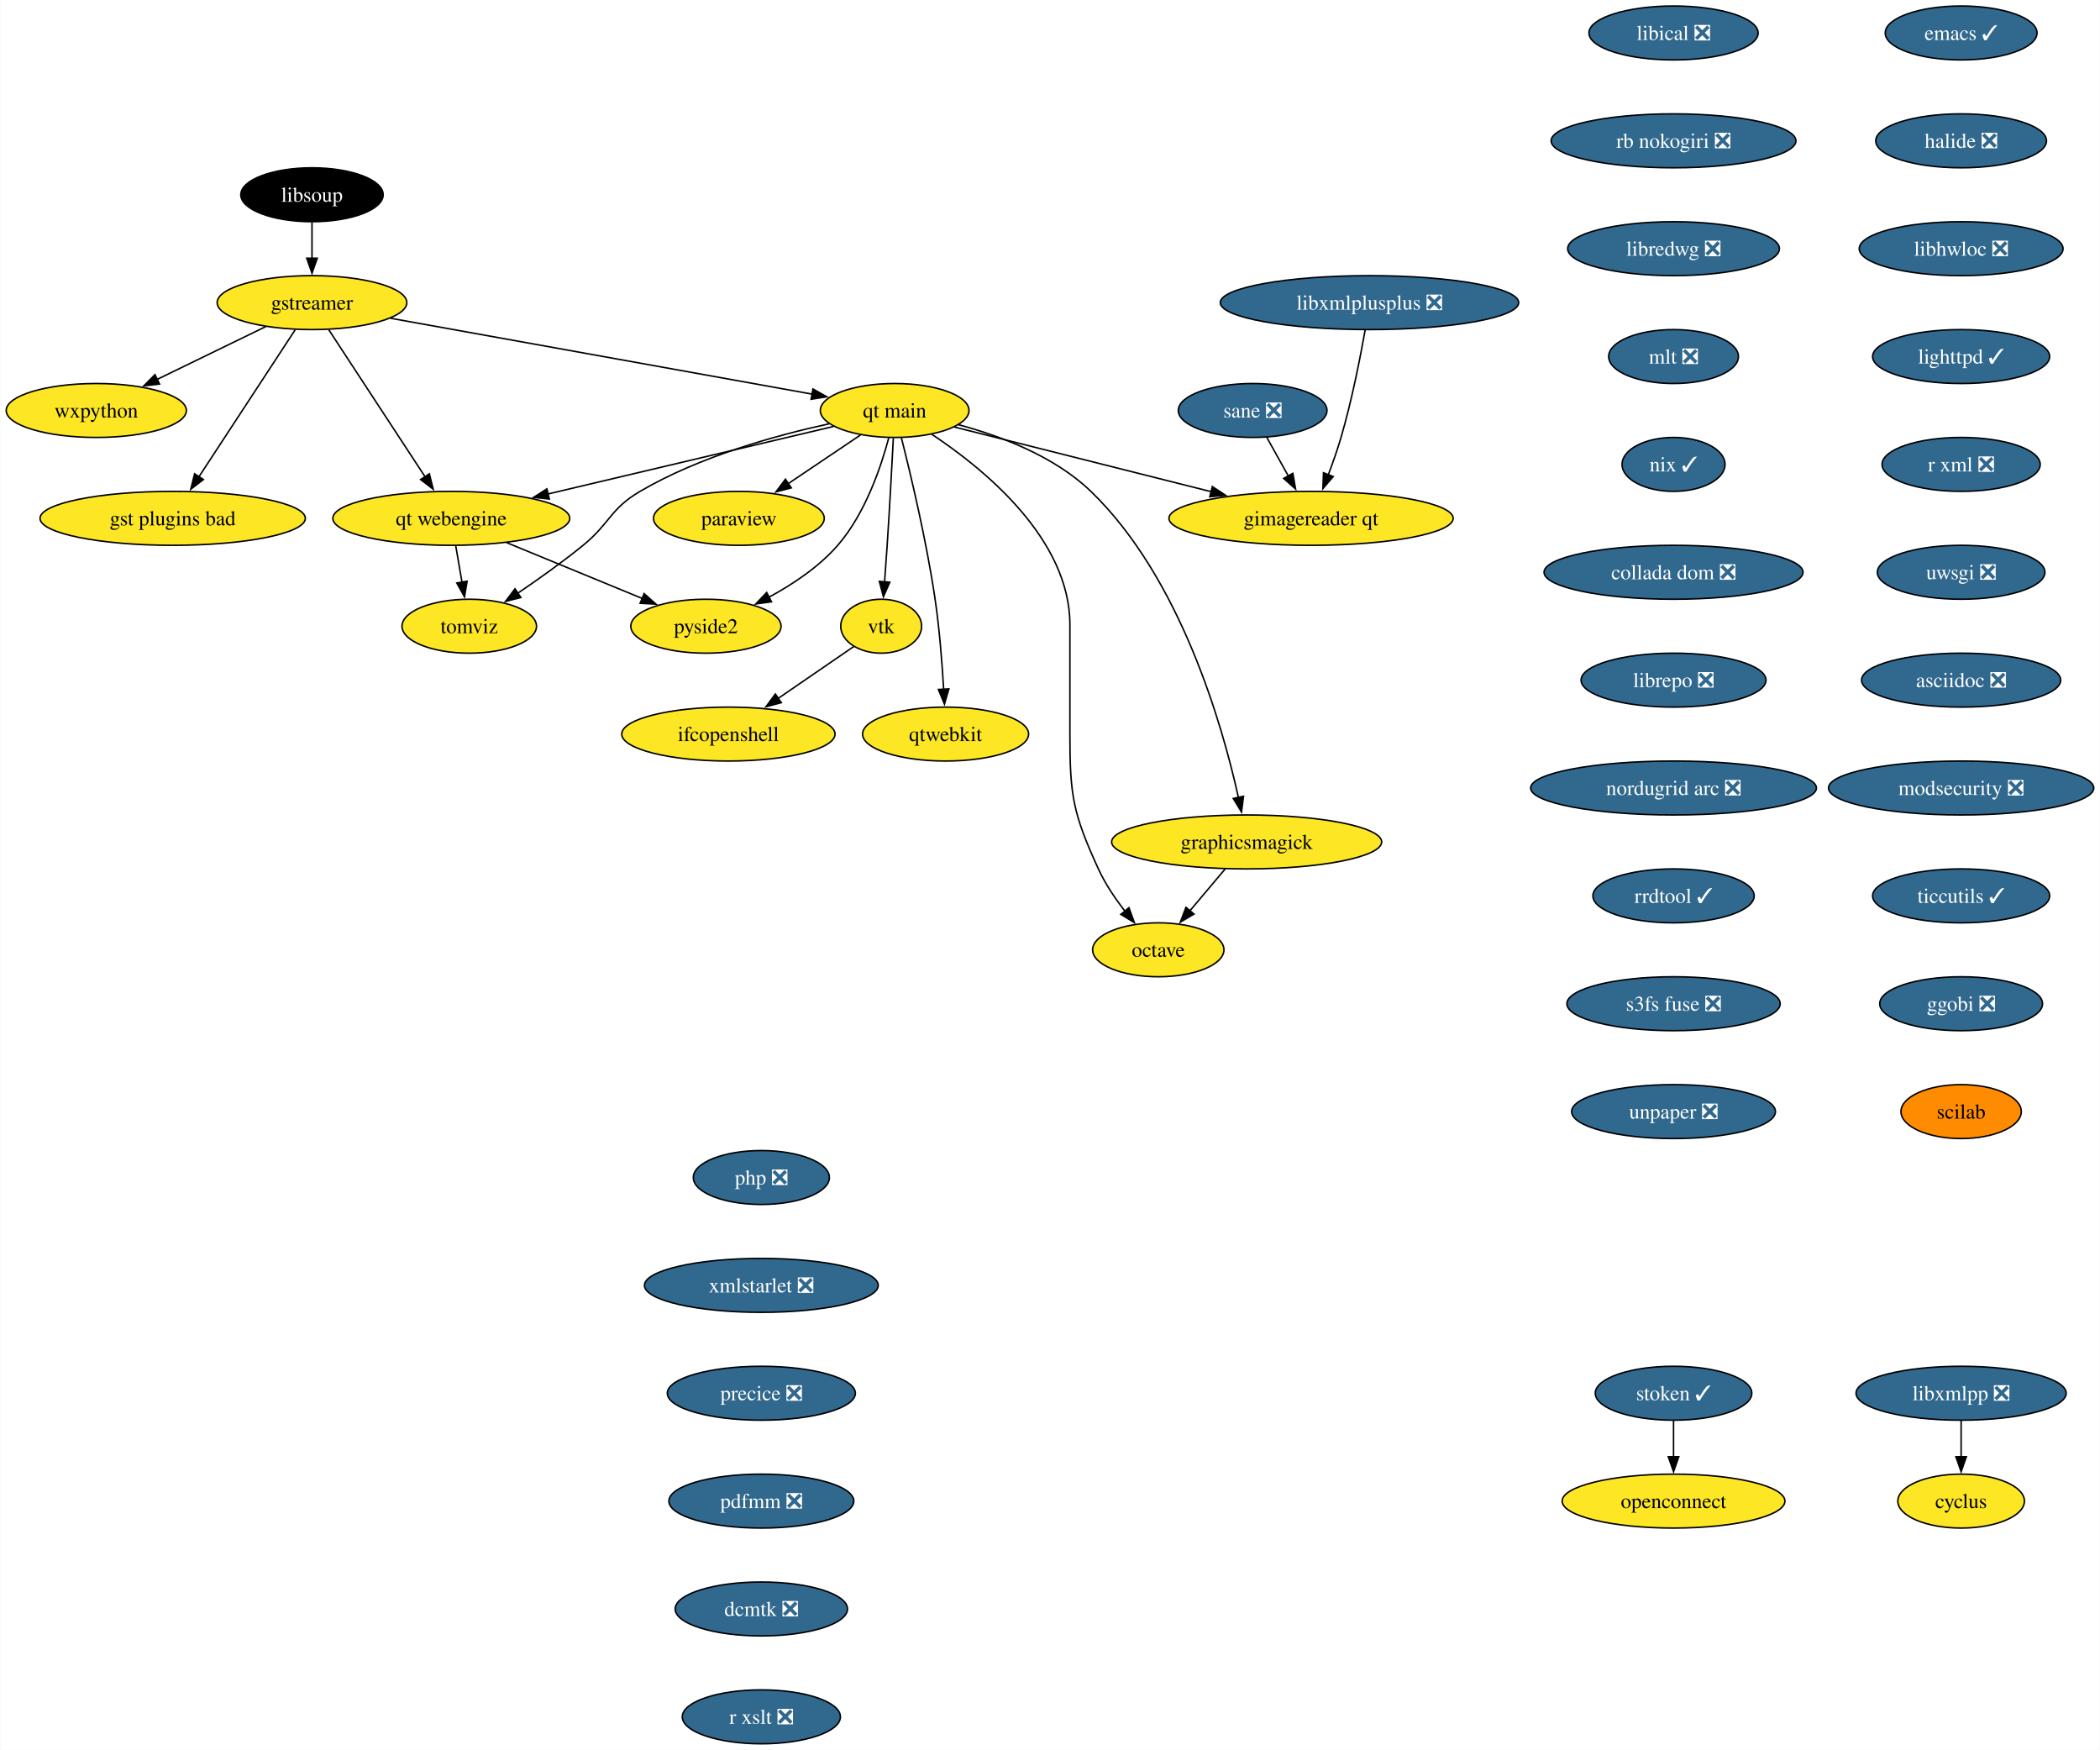
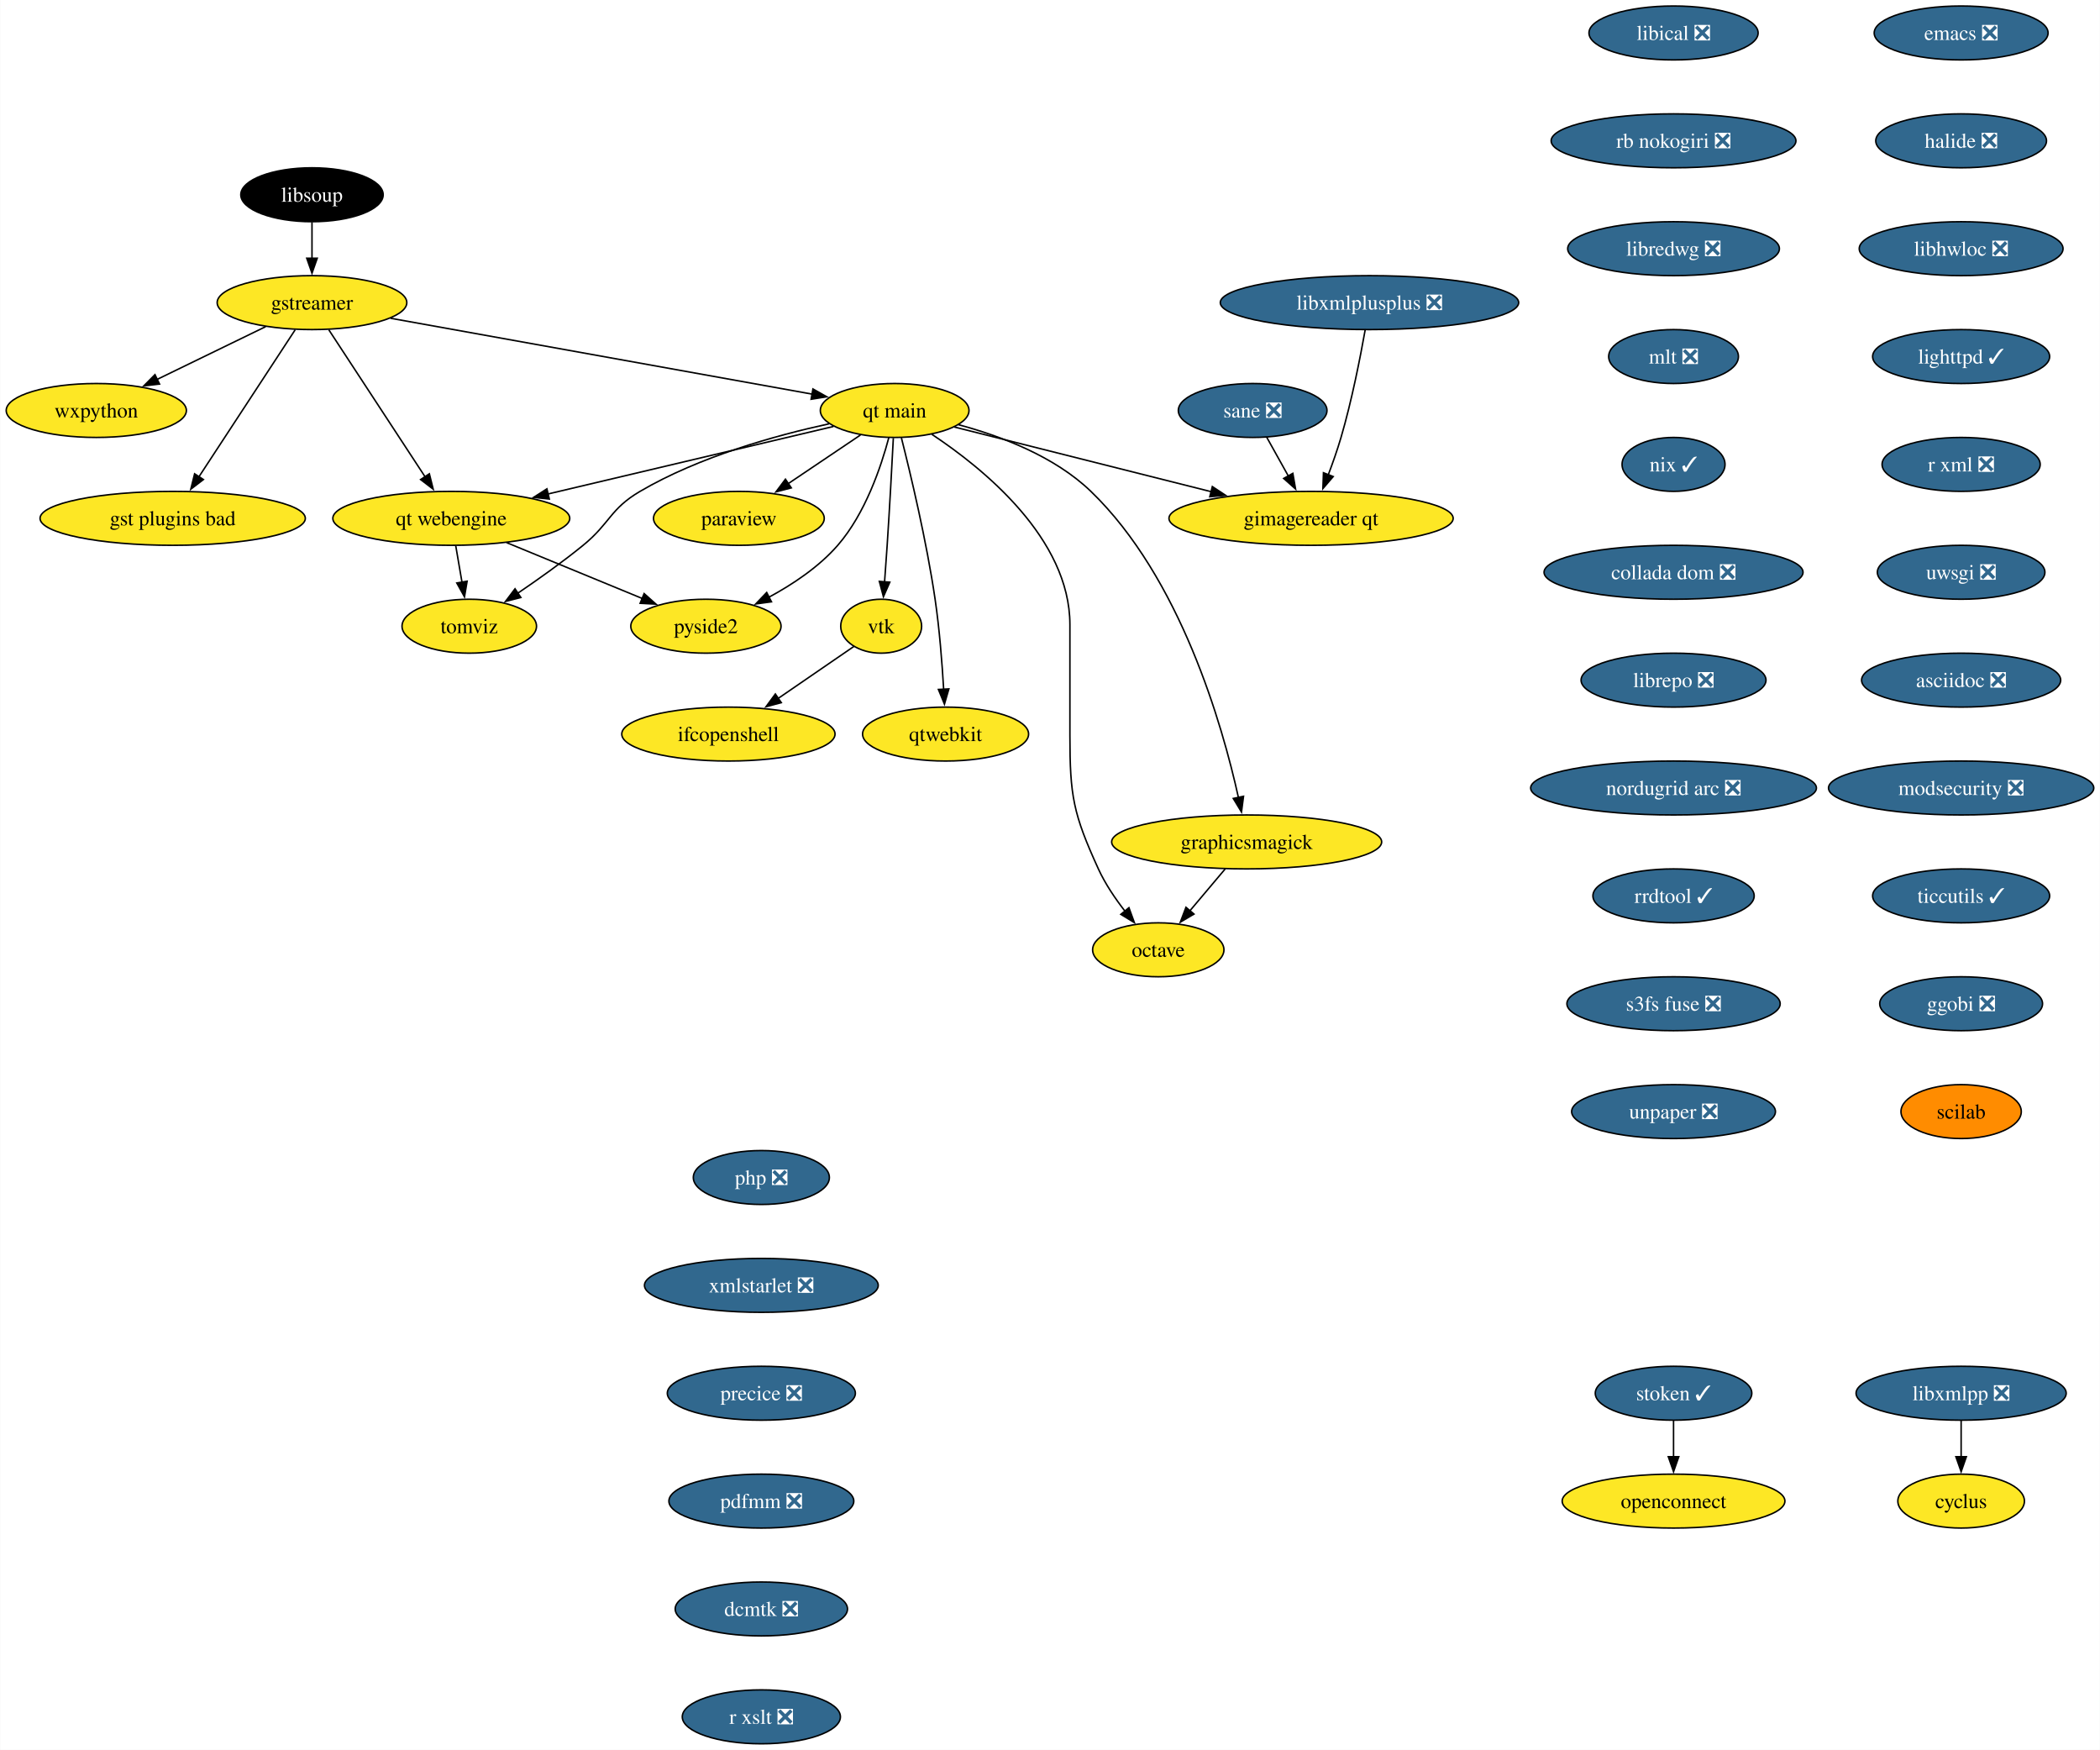
<svg xmlns="http://www.w3.org/2000/svg" xmlns:xlink="http://www.w3.org/1999/xlink" width="1402pt" height="1168pt" viewBox="0.00 0.00 1401.72 1168.00">
  <g id="graph0" class="graph" transform="scale(1 1) rotate(0) translate(4 1164)">
    <polygon fill="white" stroke="none" points="-4,4 -4,-1164 1397.72,-1164 1397.72,4 -4,4" />
    <g id="node1" class="node">
      <g id="a_node1">
        <a xlink:href="https://github.com/conda-forge/cyclus-feedstock" xlink:title="cyclus">
          <ellipse fill="#fde725" stroke="black" cx="1305.15" cy="-162" rx="42.26" ry="18" />
          <text text-anchor="middle" x="1305.15" y="-157.32" font-family="Times,serif" font-size="14.00">cyclus</text>
        </a>
      </g>
    </g>
    <g id="node2" class="node">
      <g id="a_node2">
-         <a xlink:href="https://github.com/conda-forge/emacs-feedstock/pull/81" xlink:title="emacs ✓">
-           <ellipse fill="#31688e" stroke="black" cx="1305.15" cy="-1142" rx="50.68" ry="18" />
-           <text text-anchor="middle" x="1305.15" y="-1137.33" font-family="Times,serif" font-size="14.00" fill="white">emacs ✓</text>
+         <a xlink:href="https://github.com/conda-forge/emacs-feedstock/pull/81" xlink:title="emacs ❎">
+           <ellipse fill="#31688e" stroke="black" cx="1305.15" cy="-1142" rx="58.05" ry="18" />
+           <text text-anchor="middle" x="1305.15" y="-1137.33" font-family="Times,serif" font-size="14.00" fill="white">emacs ❎</text>
        </a>
      </g>
    </g>
    <g id="node3" class="node">
      <g id="a_node3">
        <a xlink:href="https://github.com/conda-forge/halide-feedstock/pull/9" xlink:title="halide ❎">
          <ellipse fill="#31688e" stroke="black" cx="1305.15" cy="-1070" rx="57" ry="18" />
          <text text-anchor="middle" x="1305.15" y="-1065.33" font-family="Times,serif" font-size="14.00" fill="white">halide ❎</text>
        </a>
      </g>
    </g>
    <g id="node17" class="node">
      <g id="a_node17">
        <a xlink:href="https://github.com/conda-forge/libhwloc-feedstock/pull/71" xlink:title="libhwloc ❎">
          <ellipse fill="#31688e" stroke="black" cx="1305.15" cy="-998" rx="68.04" ry="18" />
          <text text-anchor="middle" x="1305.15" y="-993.33" font-family="Times,serif" font-size="14.00" fill="white">libhwloc ❎</text>
        </a>
      </g>
    </g>
    <g id="node4" class="node">
      <g id="a_node4">
        <a xlink:href="https://github.com/conda-forge/gstreamer-feedstock" xlink:title="gstreamer">
          <ellipse fill="#fde725" stroke="black" cx="204.15" cy="-962" rx="63.31" ry="18" />
          <text text-anchor="middle" x="204.15" y="-957.33" font-family="Times,serif" font-size="14.00">gstreamer</text>
        </a>
      </g>
    </g>
    <g id="node5" class="node">
      <g id="a_node5">
        <a xlink:href="https://github.com/conda-forge/wxpython-feedstock" xlink:title="wxpython">
          <ellipse fill="#fde725" stroke="black" cx="60.15" cy="-890" rx="60.15" ry="18" />
          <text text-anchor="middle" x="60.15" y="-885.33" font-family="Times,serif" font-size="14.00">wxpython</text>
        </a>
      </g>
    </g>
    <g id="edge2" class="edge">
      <path fill="none" stroke="black" d="M173.26,-945.98C152.05,-935.67 123.68,-921.88 100.65,-910.69" />
      <polygon fill="black" stroke="black" points="102.38,-907.64 91.86,-906.41 99.32,-913.93 102.38,-907.64" />
    </g>
    <g id="node6" class="node">
      <g id="a_node6">
        <a xlink:href="https://github.com/conda-forge/gst-plugins-bad-feedstock" xlink:title="gst plugins bad">
          <ellipse fill="#fde725" stroke="black" cx="111.15" cy="-818" rx="88.56" ry="18" />
          <text text-anchor="middle" x="111.15" y="-813.33" font-family="Times,serif" font-size="14.00">gst plugins bad</text>
        </a>
      </g>
    </g>
    <g id="edge3" class="edge">
      <path fill="none" stroke="black" d="M192.93,-943.87C176.94,-919.46 147.45,-874.43 128.6,-845.64" />
      <polygon fill="black" stroke="black" points="131.65,-843.9 123.24,-837.46 125.79,-847.74 131.65,-843.9" />
    </g>
    <g id="node7" class="node">
      <g id="a_node7">
        <a xlink:href="https://github.com/conda-forge/qt-main-feedstock" xlink:title="qt main">
          <ellipse fill="#fde725" stroke="black" cx="593.15" cy="-890" rx="49.63" ry="18" />
          <text text-anchor="middle" x="593.15" y="-885.33" font-family="Times,serif" font-size="14.00">qt main</text>
        </a>
      </g>
    </g>
    <g id="edge4" class="edge">
      <path fill="none" stroke="black" d="M256.61,-951.56C330.19,-938.32 463.39,-914.35 538.26,-900.88" />
      <polygon fill="black" stroke="black" points="538.6,-904.37 547.82,-899.16 537.36,-897.48 538.6,-904.37" />
    </g>
    <g id="node8" class="node">
      <g id="a_node8">
        <a xlink:href="https://github.com/conda-forge/qt-webengine-feedstock" xlink:title="qt webengine">
          <ellipse fill="#fde725" stroke="black" cx="297.15" cy="-818" rx="79.09" ry="18" />
          <text text-anchor="middle" x="297.15" y="-813.33" font-family="Times,serif" font-size="14.00">qt webengine</text>
        </a>
      </g>
    </g>
    <g id="edge5" class="edge">
      <path fill="none" stroke="black" d="M215.37,-943.87C231.36,-919.46 260.85,-874.43 279.71,-845.64" />
      <polygon fill="black" stroke="black" points="282.51,-847.74 285.07,-837.46 276.66,-843.9 282.51,-847.74" />
    </g>
    <g id="edge6" class="edge">
      <path fill="none" stroke="black" d="M552.31,-879.34C502.99,-867.68 419.46,-847.92 361.47,-834.21" />
      <polygon fill="black" stroke="black" points="362.6,-830.88 352.06,-831.99 360.99,-837.69 362.6,-830.88" />
    </g>
    <g id="node9" class="node">
      <g id="a_node9">
        <a xlink:href="https://github.com/conda-forge/octave-feedstock" xlink:title="octave">
          <ellipse fill="#fde725" stroke="black" cx="769.15" cy="-530" rx="43.84" ry="18" />
          <text text-anchor="middle" x="769.15" y="-525.33" font-family="Times,serif" font-size="14.00">octave</text>
        </a>
      </g>
    </g>
    <g id="edge7" class="edge">
      <path fill="none" stroke="black" d="M617.97,-874.09C652.31,-851.34 710.15,-804.5 710.15,-747 710.15,-747 710.15,-747 710.15,-673 710.15,-632.55 712.35,-620.79 729.15,-584 733.68,-574.1 740.31,-564.29 746.87,-555.85" />
      <polygon fill="black" stroke="black" points="749.56,-558.1 753.19,-548.14 744.14,-553.66 749.56,-558.1" />
    </g>
    <g id="node10" class="node">
      <g id="a_node10">
        <a xlink:href="https://github.com/conda-forge/paraview-feedstock" xlink:title="paraview">
          <ellipse fill="#fde725" stroke="black" cx="489.15" cy="-818" rx="57" ry="18" />
          <text text-anchor="middle" x="489.15" y="-813.33" font-family="Times,serif" font-size="14.00">paraview</text>
        </a>
      </g>
    </g>
    <g id="edge8" class="edge">
      <path fill="none" stroke="black" d="M570.33,-873.64C556.17,-864.11 537.74,-851.7 522.02,-841.12" />
      <polygon fill="black" stroke="black" points="524.15,-838.34 513.9,-835.66 520.24,-844.14 524.15,-838.34" />
    </g>
    <g id="node11" class="node">
      <g id="a_node11">
        <a xlink:href="https://github.com/conda-forge/vtk-feedstock" xlink:title="vtk">
          <ellipse fill="#fde725" stroke="black" cx="584.15" cy="-746" rx="27.01" ry="18" />
          <text text-anchor="middle" x="584.15" y="-741.33" font-family="Times,serif" font-size="14.00">vtk</text>
        </a>
      </g>
    </g>
    <g id="edge9" class="edge">
      <path fill="none" stroke="black" d="M592.27,-871.6C591.34,-853.65 589.79,-824.86 588.15,-800 587.63,-792.05 587,-783.44 586.41,-775.51" />
      <polygon fill="black" stroke="black" points="589.91,-775.39 585.65,-765.69 582.93,-775.93 589.91,-775.39" />
    </g>
    <g id="node12" class="node">
      <g id="a_node12">
        <a xlink:href="https://github.com/conda-forge/qtwebkit-feedstock" xlink:title="qtwebkit">
          <ellipse fill="#fde725" stroke="black" cx="627.15" cy="-674" rx="55.42" ry="18" />
          <text text-anchor="middle" x="627.15" y="-669.33" font-family="Times,serif" font-size="14.00">qtwebkit</text>
        </a>
      </g>
    </g>
    <g id="edge10" class="edge">
      <path fill="none" stroke="black" d="M597.65,-871.74C603.73,-847.75 614.45,-802.88 620.15,-764 623.08,-744.04 624.84,-721.36 625.86,-703.9" />
      <polygon fill="black" stroke="black" points="629.35,-704.16 626.39,-693.98 622.36,-703.78 629.35,-704.16" />
    </g>
    <g id="node13" class="node">
      <g id="a_node13">
        <a xlink:href="https://github.com/conda-forge/pyside2-feedstock" xlink:title="pyside2">
          <ellipse fill="#fde725" stroke="black" cx="467.15" cy="-746" rx="50.16" ry="18" />
          <text text-anchor="middle" x="467.15" y="-741.33" font-family="Times,serif" font-size="14.00">pyside2</text>
        </a>
      </g>
    </g>
    <g id="edge11" class="edge">
      <path fill="none" stroke="black" d="M589.25,-871.88C584.13,-852.59 573.57,-821.17 555.15,-800 542.55,-785.52 524.98,-773.84 508.86,-765.17" />
      <polygon fill="black" stroke="black" points="510.91,-762.29 500.41,-760.86 507.72,-768.52 510.91,-762.29" />
    </g>
    <g id="node14" class="node">
      <g id="a_node14">
        <a xlink:href="https://github.com/conda-forge/graphicsmagick-feedstock" xlink:title="graphicsmagick">
          <ellipse fill="#fde725" stroke="black" cx="828.15" cy="-602" rx="90.14" ry="18" />
          <text text-anchor="middle" x="828.15" y="-597.33" font-family="Times,serif" font-size="14.00">graphicsmagick</text>
        </a>
      </g>
    </g>
    <g id="edge12" class="edge">
      <path fill="none" stroke="black" d="M635.77,-880.5C663.89,-872.98 699.88,-859.43 724.15,-836 783.95,-778.28 811.95,-680.03 822.65,-631.65" />
      <polygon fill="black" stroke="black" points="826.06,-632.47 824.7,-621.96 819.21,-631.02 826.06,-632.47" />
    </g>
    <g id="node15" class="node">
      <g id="a_node15">
        <a xlink:href="https://github.com/conda-forge/tomviz-feedstock" xlink:title="tomviz">
          <ellipse fill="#fde725" stroke="black" cx="309.15" cy="-746" rx="44.9" ry="18" />
          <text text-anchor="middle" x="309.15" y="-741.33" font-family="Times,serif" font-size="14.00">tomviz</text>
        </a>
      </g>
    </g>
    <g id="edge13" class="edge">
      <path fill="none" stroke="black" d="M549.35,-881.1C513.62,-873.34 462.76,-859.22 423.15,-836 403.08,-824.23 403.19,-814.69 385.15,-800 371.4,-788.8 355.4,-777.42 341.64,-768.09" />
      <polygon fill="black" stroke="black" points="343.59,-765.18 333.33,-762.53 339.7,-771 343.59,-765.18" />
    </g>
    <g id="node16" class="node">
      <g id="a_node16">
        <a xlink:href="https://github.com/conda-forge/gimagereader-qt-feedstock" xlink:title="gimagereader qt">
          <ellipse fill="#fde725" stroke="black" cx="871.15" cy="-818" rx="94.88" ry="18" />
          <text text-anchor="middle" x="871.15" y="-813.33" font-family="Times,serif" font-size="14.00">gimagereader qt</text>
        </a>
      </g>
    </g>
    <g id="edge14" class="edge">
      <path fill="none" stroke="black" d="M632.98,-878.97C677.7,-867.71 750.98,-849.26 804.46,-835.79" />
      <polygon fill="black" stroke="black" points="805.24,-839.2 814.09,-833.37 803.54,-832.42 805.24,-839.2" />
    </g>
    <g id="edge15" class="edge">
      <path fill="none" stroke="black" d="M334.04,-801.81C360.68,-790.84 396.72,-776 424.58,-764.53" />
      <polygon fill="black" stroke="black" points="425.89,-767.78 433.8,-760.73 423.22,-761.3 425.89,-767.78" />
    </g>
    <g id="edge16" class="edge">
      <path fill="none" stroke="black" d="M300.12,-799.7C301.38,-792.32 302.89,-783.52 304.31,-775.25" />
      <polygon fill="black" stroke="black" points="307.72,-776.04 305.96,-765.6 300.83,-774.86 307.72,-776.04" />
    </g>
    <g id="node23" class="node">
      <g id="a_node23">
        <a xlink:href="https://github.com/conda-forge/ifcopenshell-feedstock" xlink:title="ifcopenshell">
          <ellipse fill="#fde725" stroke="black" cx="482.15" cy="-674" rx="71.2" ry="18" />
          <text text-anchor="middle" x="482.15" y="-669.33" font-family="Times,serif" font-size="14.00">ifcopenshell</text>
        </a>
      </g>
    </g>
    <g id="edge23" class="edge">
      <path fill="none" stroke="black" d="M565.92,-732.49C551.93,-722.89 532.24,-709.37 515.47,-697.86" />
      <polygon fill="black" stroke="black" points="517.46,-694.99 507.24,-692.22 513.5,-700.76 517.46,-694.99" />
    </g>
    <g id="edge26" class="edge">
      <path fill="none" stroke="black" d="M813.87,-584.05C806.74,-575.59 797.97,-565.19 790.09,-555.84" />
      <polygon fill="black" stroke="black" points="792.99,-553.85 783.87,-548.46 787.64,-558.37 792.99,-553.85" />
    </g>
    <g id="node18" class="node">
      <g id="a_node18">
        <a xlink:href="https://github.com/conda-forge/lighttpd-feedstock/pull/32" xlink:title="lighttpd ✓">
          <ellipse fill="#31688e" stroke="black" cx="1305.15" cy="-926" rx="59.1" ry="18" />
          <text text-anchor="middle" x="1305.15" y="-921.33" font-family="Times,serif" font-size="14.00" fill="white">lighttpd ✓</text>
        </a>
      </g>
    </g>
    <g id="node20" class="node">
      <g id="a_node20">
        <a xlink:href="https://github.com/conda-forge/r-xml-feedstock/pull/42" xlink:title="r xml ❎">
          <ellipse fill="#31688e" stroke="black" cx="1305.15" cy="-854" rx="52.79" ry="18" />
          <text text-anchor="middle" x="1305.15" y="-849.33" font-family="Times,serif" font-size="14.00" fill="white">r xml ❎</text>
        </a>
      </g>
    </g>
    <g id="node19" class="node">
      <g id="a_node19">
        <a xlink:href="https://github.com/conda-forge/libxmlpp-feedstock/pull/24" xlink:title="libxmlpp ❎">
          <ellipse fill="#31688e" stroke="black" cx="1305.15" cy="-234" rx="70.15" ry="18" />
          <text text-anchor="middle" x="1305.15" y="-229.32" font-family="Times,serif" font-size="14.00" fill="white">libxmlpp ❎</text>
        </a>
      </g>
    </g>
    <g id="edge19" class="edge">
      <path fill="none" stroke="black" d="M1305.15,-215.7C1305.15,-208.41 1305.15,-199.73 1305.15,-191.54" />
      <polygon fill="black" stroke="black" points="1308.65,-191.62 1305.15,-181.62 1301.65,-191.62 1308.65,-191.62" />
    </g>
    <g id="node21" class="node">
      <g id="a_node21">
        <a xlink:href="https://github.com/conda-forge/uwsgi-feedstock/pull/74" xlink:title="uwsgi ❎">
          <ellipse fill="#31688e" stroke="black" cx="1305.15" cy="-782" rx="55.94" ry="18" />
          <text text-anchor="middle" x="1305.15" y="-777.33" font-family="Times,serif" font-size="14.00" fill="white">uwsgi ❎</text>
        </a>
      </g>
    </g>
    <g id="node22" class="node">
      <g id="a_node22">
        <a xlink:href="https://github.com/conda-forge/asciidoc-feedstock/pull/22" xlink:title="asciidoc ❎">
          <ellipse fill="#31688e" stroke="black" cx="1305.15" cy="-710" rx="66.47" ry="18" />
          <text text-anchor="middle" x="1305.15" y="-705.33" font-family="Times,serif" font-size="14.00" fill="white">asciidoc ❎</text>
        </a>
      </g>
    </g>
    <g id="node24" class="node">
      <g id="a_node24">
        <a xlink:href="https://github.com/conda-forge/modsecurity-feedstock/pull/13" xlink:title="modsecurity ❎">
          <ellipse fill="#31688e" stroke="black" cx="1305.15" cy="-638" rx="88.56" ry="18" />
          <text text-anchor="middle" x="1305.15" y="-633.33" font-family="Times,serif" font-size="14.00" fill="white">modsecurity ❎</text>
        </a>
      </g>
    </g>
    <g id="node25" class="node">
      <g id="a_node25">
        <a xlink:href="https://github.com/conda-forge/ticcutils-feedstock/pull/33" xlink:title="ticcutils ✓">
          <ellipse fill="#31688e" stroke="black" cx="1305.15" cy="-566" rx="59.1" ry="18" />
          <text text-anchor="middle" x="1305.15" y="-561.33" font-family="Times,serif" font-size="14.00" fill="white">ticcutils ✓</text>
        </a>
      </g>
    </g>
    <g id="node26" class="node">
      <g id="a_node26">
        <a xlink:href="https://github.com/conda-forge/ggobi-feedstock/pull/4" xlink:title="ggobi ❎">
          <ellipse fill="#31688e" stroke="black" cx="1305.15" cy="-494" rx="54.36" ry="18" />
          <text text-anchor="middle" x="1305.15" y="-489.32" font-family="Times,serif" font-size="14.00" fill="white">ggobi ❎</text>
        </a>
      </g>
    </g>
    <g id="node27" class="node">
      <g id="a_node27">
        <a xlink:href="https://github.com/conda-forge/scilab-feedstock" xlink:title="scilab">
          <ellipse fill="#ff8c00" stroke="black" cx="1305.15" cy="-422" rx="40.16" ry="18" />
          <text text-anchor="middle" x="1305.15" y="-417.32" font-family="Times,serif" font-size="14.00">scilab</text>
        </a>
      </g>
    </g>
    <g id="node28" class="node">
      <g id="a_node28">
        <a xlink:href="https://github.com/conda-forge/libical-feedstock/pull/26" xlink:title="libical ❎">
          <ellipse fill="#31688e" stroke="black" cx="1113.15" cy="-1142" rx="56.47" ry="18" />
          <text text-anchor="middle" x="1113.15" y="-1137.33" font-family="Times,serif" font-size="14.00" fill="white">libical ❎</text>
        </a>
      </g>
    </g>
    <g id="node29" class="node">
      <g id="a_node29">
        <a xlink:href="https://github.com/conda-forge/rb-nokogiri-feedstock/pull/15" xlink:title="rb nokogiri ❎">
          <ellipse fill="#31688e" stroke="black" cx="1113.15" cy="-1070" rx="81.72" ry="18" />
          <text text-anchor="middle" x="1113.15" y="-1065.33" font-family="Times,serif" font-size="14.00" fill="white">rb nokogiri ❎</text>
        </a>
      </g>
    </g>
    <g id="node30" class="node">
      <g id="a_node30">
        <a xlink:href="https://github.com/conda-forge/libredwg-feedstock/pull/86" xlink:title="libredwg ❎">
          <ellipse fill="#31688e" stroke="black" cx="1113.15" cy="-998" rx="70.68" ry="18" />
          <text text-anchor="middle" x="1113.15" y="-993.33" font-family="Times,serif" font-size="14.00" fill="white">libredwg ❎</text>
        </a>
      </g>
    </g>
    <g id="node31" class="node">
      <g id="a_node31">
        <a xlink:href="https://github.com/conda-forge/mlt-feedstock/pull/26" xlink:title="mlt ❎">
          <ellipse fill="#31688e" stroke="black" cx="1113.15" cy="-926" rx="43.32" ry="18" />
          <text text-anchor="middle" x="1113.15" y="-921.33" font-family="Times,serif" font-size="14.00" fill="white">mlt ❎</text>
        </a>
      </g>
    </g>
    <g id="node32" class="node">
      <g id="a_node32">
        <a xlink:href="https://github.com/conda-forge/nix-feedstock/pull/24" xlink:title="nix ✓">
          <ellipse fill="#31688e" stroke="black" cx="1113.15" cy="-854" rx="34.37" ry="18" />
          <text text-anchor="middle" x="1113.15" y="-849.33" font-family="Times,serif" font-size="14.00" fill="white">nix ✓</text>
        </a>
      </g>
    </g>
    <g id="node33" class="node">
      <g id="a_node33">
        <a xlink:href="https://github.com/conda-forge/collada-dom-feedstock/pull/9" xlink:title="collada dom ❎">
          <ellipse fill="#31688e" stroke="black" cx="1113.15" cy="-782" rx="86.46" ry="18" />
          <text text-anchor="middle" x="1113.15" y="-777.33" font-family="Times,serif" font-size="14.00" fill="white">collada dom ❎</text>
        </a>
      </g>
    </g>
    <g id="node34" class="node">
      <g id="a_node34">
        <a xlink:href="https://github.com/conda-forge/librepo-feedstock/pull/33" xlink:title="librepo ❎">
          <ellipse fill="#31688e" stroke="black" cx="1113.15" cy="-710" rx="61.73" ry="18" />
          <text text-anchor="middle" x="1113.15" y="-705.33" font-family="Times,serif" font-size="14.00" fill="white">librepo ❎</text>
        </a>
      </g>
    </g>
    <g id="node35" class="node">
      <g id="a_node35">
        <a xlink:href="https://github.com/conda-forge/nordugrid-arc-feedstock/pull/51" xlink:title="nordugrid arc ❎">
          <ellipse fill="#31688e" stroke="black" cx="1113.15" cy="-638" rx="95.4" ry="18" />
          <text text-anchor="middle" x="1113.15" y="-633.33" font-family="Times,serif" font-size="14.00" fill="white">nordugrid arc ❎</text>
        </a>
      </g>
    </g>
    <g id="node38" class="node">
      <g id="a_node38">
        <a xlink:href="https://github.com/conda-forge/rrdtool-feedstock/pull/12" xlink:title="rrdtool ✓">
          <ellipse fill="#31688e" stroke="black" cx="1113.15" cy="-566" rx="53.84" ry="18" />
          <text text-anchor="middle" x="1113.15" y="-561.33" font-family="Times,serif" font-size="14.00" fill="white">rrdtool ✓</text>
        </a>
      </g>
    </g>
    <g id="node36" class="node">
      <g id="a_node36">
        <a xlink:href="https://github.com/conda-forge/openconnect-feedstock" xlink:title="openconnect">
          <ellipse fill="#fde725" stroke="black" cx="1113.15" cy="-162" rx="74.36" ry="18" />
          <text text-anchor="middle" x="1113.15" y="-157.32" font-family="Times,serif" font-size="14.00">openconnect</text>
        </a>
      </g>
    </g>
    <g id="node37" class="node">
      <g id="a_node37">
        <a xlink:href="https://github.com/conda-forge/stoken-feedstock/pull/14" xlink:title="stoken ✓">
          <ellipse fill="#31688e" stroke="black" cx="1113.15" cy="-234" rx="52.26" ry="18" />
          <text text-anchor="middle" x="1113.15" y="-229.32" font-family="Times,serif" font-size="14.00" fill="white">stoken ✓</text>
        </a>
      </g>
    </g>
    <g id="edge36" class="edge">
      <path fill="none" stroke="black" d="M1113.15,-215.7C1113.15,-208.41 1113.15,-199.73 1113.15,-191.54" />
      <polygon fill="black" stroke="black" points="1116.65,-191.62 1113.15,-181.62 1109.65,-191.62 1116.65,-191.62" />
    </g>
    <g id="node40" class="node">
      <g id="a_node40">
        <a xlink:href="https://github.com/conda-forge/s3fs-fuse-feedstock/pull/14" xlink:title="s3fs fuse ❎">
          <ellipse fill="#31688e" stroke="black" cx="1113.15" cy="-494" rx="71.2" ry="18" />
          <text text-anchor="middle" x="1113.15" y="-489.32" font-family="Times,serif" font-size="14.00" fill="white">s3fs fuse ❎</text>
        </a>
      </g>
    </g>
    <g id="node39" class="node">
      <g id="a_node39">
        <a xlink:href="https://github.com/conda-forge/libsoup-feedstock" xlink:title="libsoup">
          <ellipse fill="#000000" stroke="black" cx="204.15" cy="-1034" rx="47.53" ry="18" />
          <text text-anchor="middle" x="204.15" y="-1029.33" font-family="Times,serif" font-size="14.00" fill="white">libsoup</text>
        </a>
      </g>
    </g>
    <g id="edge38" class="edge">
      <path fill="none" stroke="black" d="M204.15,-1015.7C204.15,-1008.41 204.15,-999.73 204.15,-991.54" />
      <polygon fill="black" stroke="black" points="207.65,-991.62 204.15,-981.62 200.65,-991.62 207.65,-991.62" />
    </g>
    <g id="node41" class="node">
      <g id="a_node41">
        <a xlink:href="https://github.com/conda-forge/unpaper-feedstock/pull/7" xlink:title="unpaper ❎">
          <ellipse fill="#31688e" stroke="black" cx="1113.15" cy="-422" rx="68.04" ry="18" />
          <text text-anchor="middle" x="1113.15" y="-417.32" font-family="Times,serif" font-size="14.00" fill="white">unpaper ❎</text>
        </a>
      </g>
    </g>
    <g id="node42" class="node">
      <g id="a_node42">
        <a xlink:href="https://github.com/conda-forge/php-feedstock/pull/88" xlink:title="php ❎">
          <ellipse fill="#31688e" stroke="black" cx="504.15" cy="-378" rx="45.42" ry="18" />
          <text text-anchor="middle" x="504.15" y="-373.32" font-family="Times,serif" font-size="14.00" fill="white">php ❎</text>
        </a>
      </g>
    </g>
    <g id="node43" class="node">
      <g id="a_node43">
        <a xlink:href="https://github.com/conda-forge/xmlstarlet-feedstock/pull/2" xlink:title="xmlstarlet ❎">
          <ellipse fill="#31688e" stroke="black" cx="504.15" cy="-306" rx="78.04" ry="18" />
          <text text-anchor="middle" x="504.15" y="-301.32" font-family="Times,serif" font-size="14.00" fill="white">xmlstarlet ❎</text>
        </a>
      </g>
    </g>
    <g id="node45" class="node">
      <g id="a_node45">
        <a xlink:href="https://github.com/conda-forge/precice-feedstock/pull/24" xlink:title="precice ❎">
          <ellipse fill="#31688e" stroke="black" cx="504.15" cy="-234" rx="62.78" ry="18" />
          <text text-anchor="middle" x="504.15" y="-229.32" font-family="Times,serif" font-size="14.00" fill="white">precice ❎</text>
        </a>
      </g>
    </g>
    <g id="node44" class="node">
      <g id="a_node44">
        <a xlink:href="https://github.com/conda-forge/sane-feedstock/pull/20" xlink:title="sane ❎">
          <ellipse fill="#31688e" stroke="black" cx="832.15" cy="-890" rx="49.63" ry="18" />
          <text text-anchor="middle" x="832.15" y="-885.33" font-family="Times,serif" font-size="14.00" fill="white">sane ❎</text>
        </a>
      </g>
    </g>
    <g id="edge42" class="edge">
      <path fill="none" stroke="black" d="M841.59,-872.05C845.94,-864.26 851.19,-854.82 856.07,-846.08" />
      <polygon fill="black" stroke="black" points="858.98,-848.04 860.79,-837.6 852.87,-844.63 858.98,-848.04" />
    </g>
    <g id="node47" class="node">
      <g id="a_node47">
        <a xlink:href="https://github.com/conda-forge/pdfmm-feedstock/pull/7" xlink:title="pdfmm ❎">
          <ellipse fill="#31688e" stroke="black" cx="504.15" cy="-162" rx="61.73" ry="18" />
          <text text-anchor="middle" x="504.15" y="-157.32" font-family="Times,serif" font-size="14.00" fill="white">pdfmm ❎</text>
        </a>
      </g>
    </g>
    <g id="node46" class="node">
      <g id="a_node46">
        <a xlink:href="https://github.com/conda-forge/libxmlplusplus-feedstock/pull/5" xlink:title="libxmlplusplus ❎">
          <ellipse fill="#31688e" stroke="black" cx="910.15" cy="-962" rx="99.61" ry="18" />
          <text text-anchor="middle" x="910.15" y="-957.33" font-family="Times,serif" font-size="14.00" fill="white">libxmlplusplus ❎</text>
        </a>
      </g>
    </g>
    <g id="edge44" class="edge">
      <path fill="none" stroke="black" d="M907.27,-943.75C904.06,-925.68 898.36,-896.56 891.15,-872 888.74,-863.79 885.66,-855.04 882.64,-847.06" />
      <polygon fill="black" stroke="black" points="885.94,-845.89 879.04,-837.85 879.42,-848.44 885.94,-845.89" />
    </g>
    <g id="node48" class="node">
      <g id="a_node48">
        <a xlink:href="https://github.com/conda-forge/dcmtk-feedstock/pull/7" xlink:title="dcmtk ❎">
          <ellipse fill="#31688e" stroke="black" cx="504.15" cy="-90" rx="57.52" ry="18" />
          <text text-anchor="middle" x="504.15" y="-85.33" font-family="Times,serif" font-size="14.00" fill="white">dcmtk ❎</text>
        </a>
      </g>
    </g>
    <g id="node49" class="node">
      <g id="a_node49">
        <a xlink:href="https://github.com/conda-forge/r-xslt-feedstock/pull/3" xlink:title="r xslt ❎">
          <ellipse fill="#31688e" stroke="black" cx="504.15" cy="-18" rx="52.79" ry="18" />
          <text text-anchor="middle" x="504.15" y="-13.32" font-family="Times,serif" font-size="14.00" fill="white">r xslt ❎</text>
        </a>
      </g>
    </g>
  </g>
</svg>
